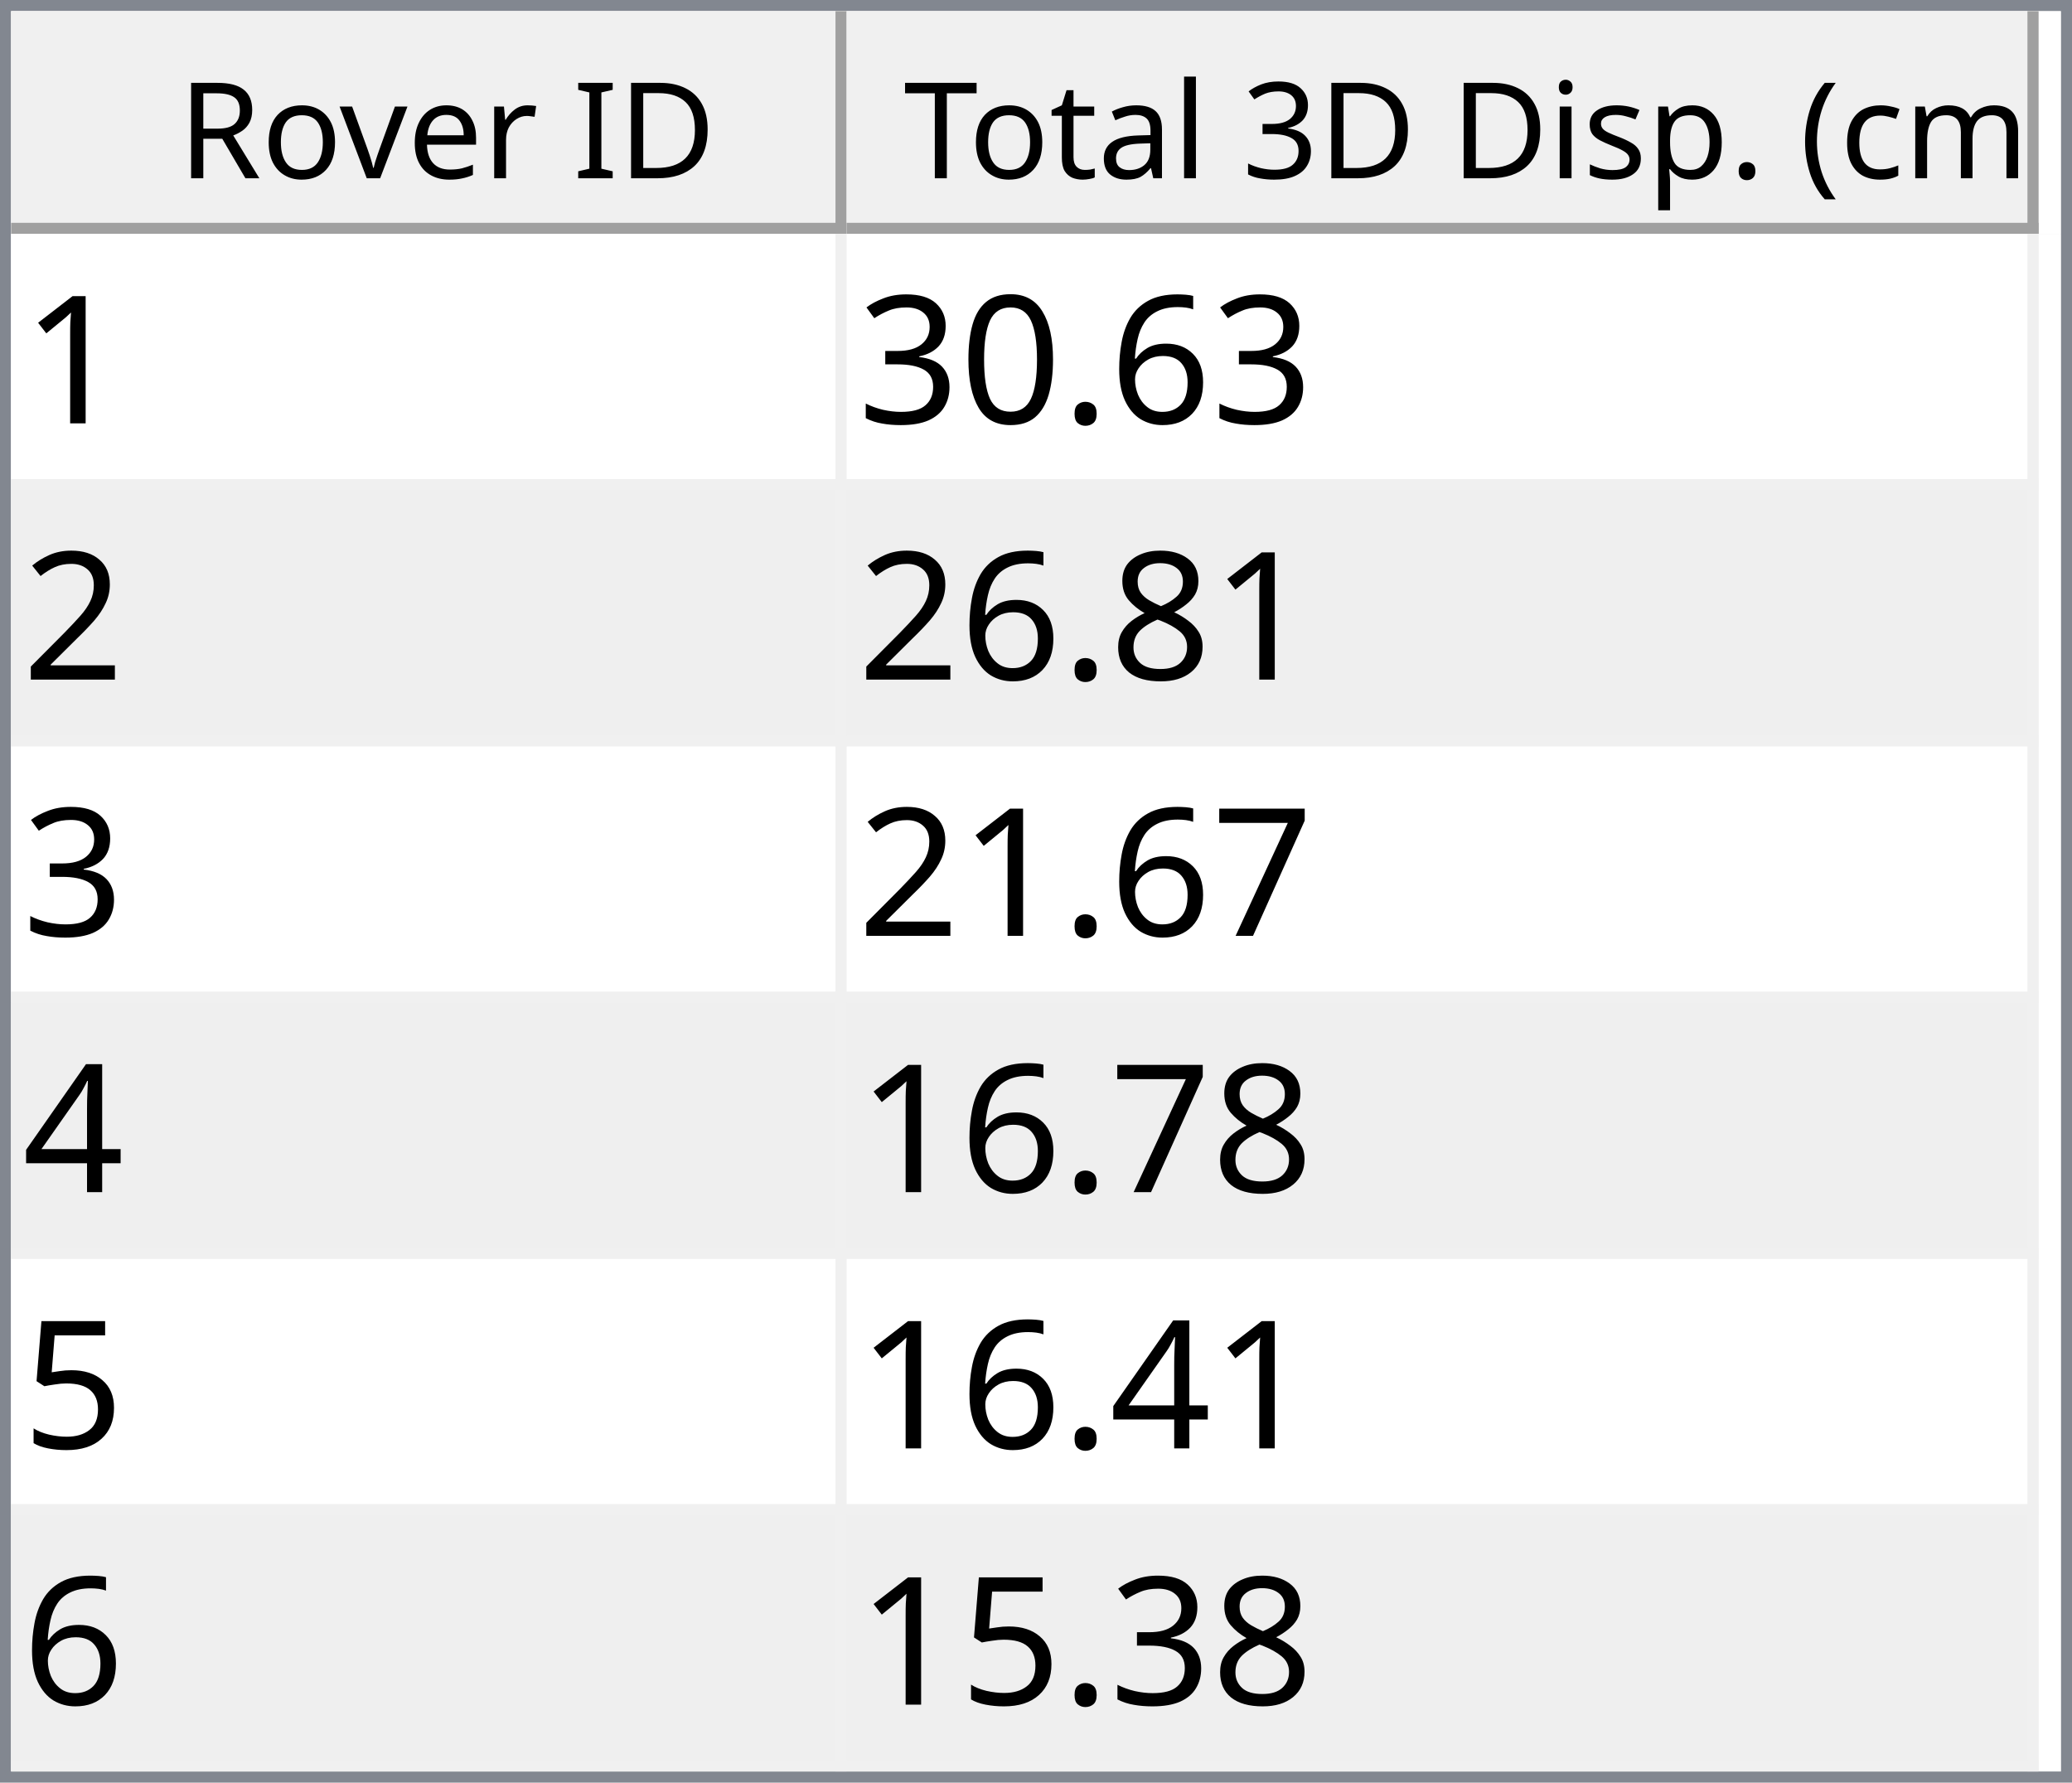
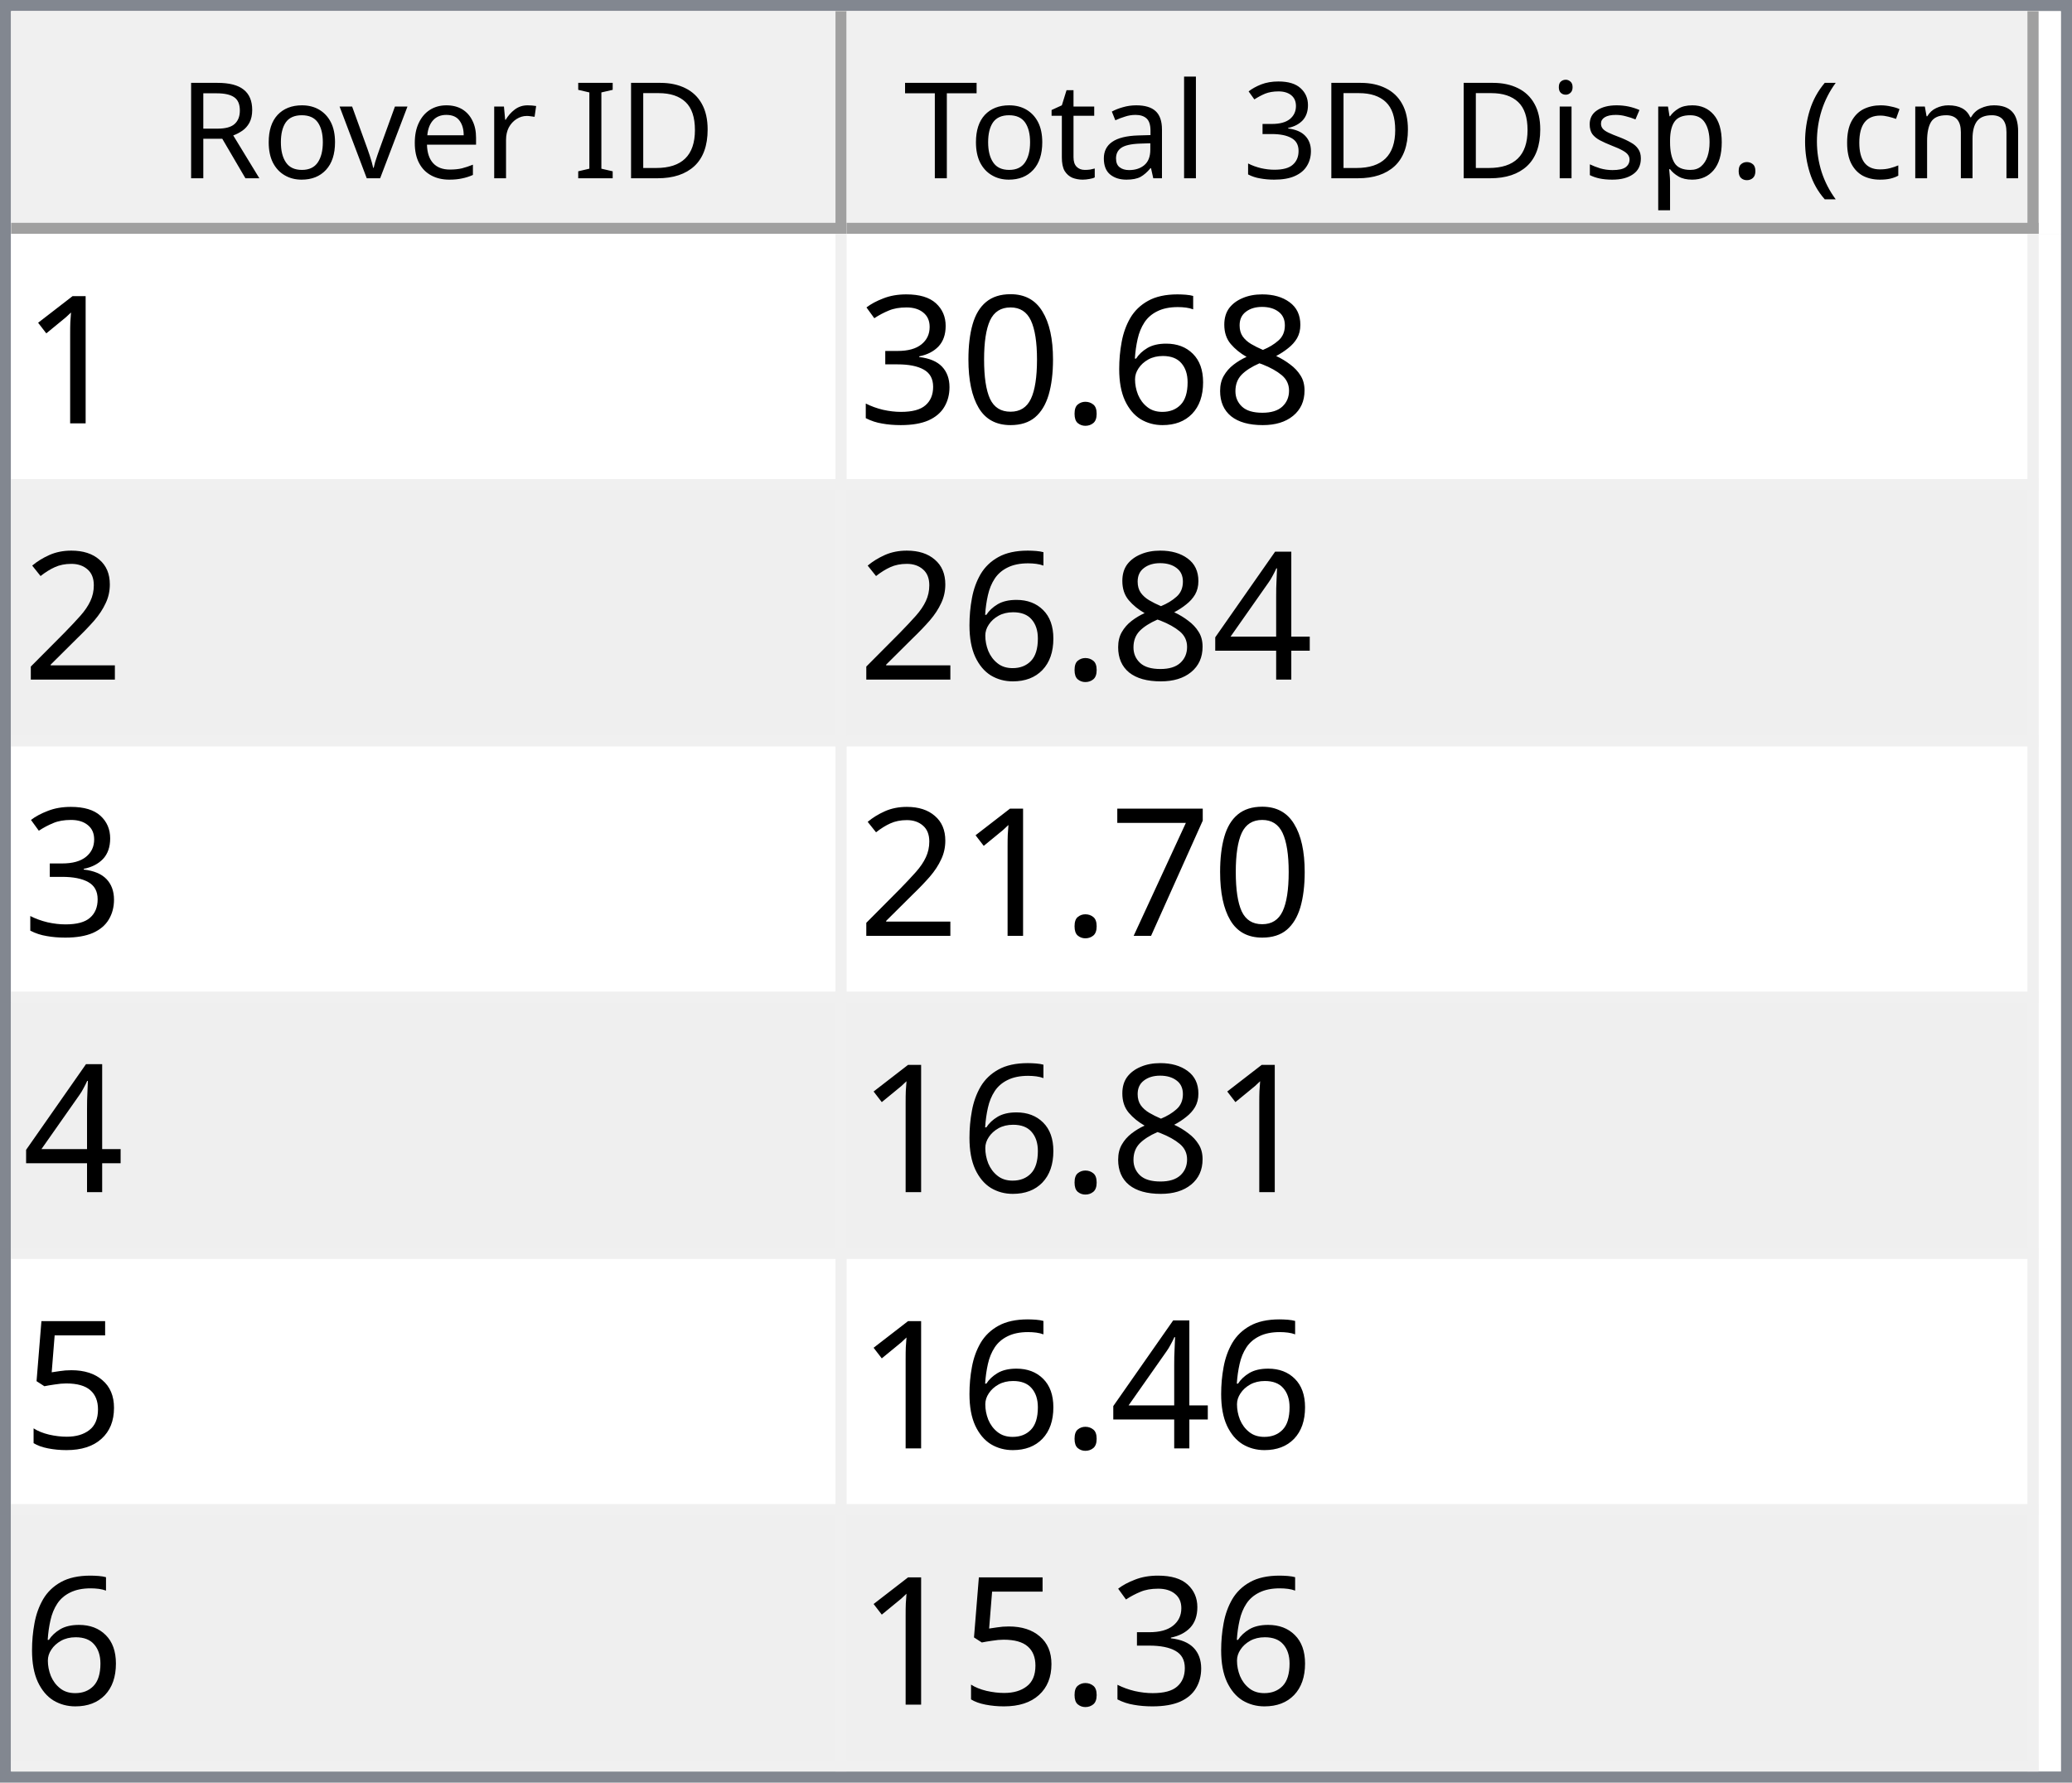
<svg xmlns="http://www.w3.org/2000/svg" style="fill-opacity:1; color-rendering:auto; color-interpolation:auto; text-rendering:auto; stroke:black; stroke-linecap:square; stroke-miterlimit:10; shape-rendering:auto; stroke-opacity:1; fill:black; stroke-dasharray:none; font-weight:normal; stroke-width:1; font-family:'Dialog'; font-style:normal; stroke-linejoin:miter; font-size:12px; stroke-dashoffset:0; image-rendering:auto;" width="186" height="160">
  <defs id="genericDefs" />
  <g>
    <defs id="defs1">
      <clipPath clipPathUnits="userSpaceOnUse" id="clipPath1">
        <path d="M0 0 L186 0 L186 160 L0 160 L0 0 Z" />
      </clipPath>
      <clipPath clipPathUnits="userSpaceOnUse" id="clipPath2">
        <path d="M0 0 L0 160 L186 160 L186 0 Z" />
      </clipPath>
      <clipPath clipPathUnits="userSpaceOnUse" id="clipPath3">
        <path d="M0 0 L0 20 L184 20 L184 0 Z" />
      </clipPath>
      <clipPath clipPathUnits="userSpaceOnUse" id="clipPath4">
        <path d="M0 0 L0 20 L75 20 L75 0 Z" />
      </clipPath>
      <clipPath clipPathUnits="userSpaceOnUse" id="clipPath5">
        <path d="M1 1 L1 19 L74 19 L74 1 Z" />
      </clipPath>
      <clipPath clipPathUnits="userSpaceOnUse" id="clipPath6">
        <path d="M0 0 L0 18 L73 18 L73 0 Z" />
      </clipPath>
      <clipPath clipPathUnits="userSpaceOnUse" id="clipPath7">
        <path d="M-0.5 -0.5 L-0.5 19.5 L74.5 19.5 L74.5 -0.5 Z" />
      </clipPath>
      <clipPath clipPathUnits="userSpaceOnUse" id="clipPath8">
        <path d="M0 0 L0 20 L107 20 L107 0 Z" />
      </clipPath>
      <clipPath clipPathUnits="userSpaceOnUse" id="clipPath9">
        <path d="M1 1 L1 19 L106 19 L106 1 Z" />
      </clipPath>
      <clipPath clipPathUnits="userSpaceOnUse" id="clipPath10">
        <path d="M0 0 L0 18 L105 18 L105 0 Z" />
      </clipPath>
      <clipPath clipPathUnits="userSpaceOnUse" id="clipPath11">
        <path d="M-0.5 -0.5 L-0.5 19.5 L106.5 19.5 L106.5 -0.5 Z" />
      </clipPath>
      <clipPath clipPathUnits="userSpaceOnUse" id="clipPath12">
        <path d="M0 0 L0 138 L184 138 L184 0 Z" />
      </clipPath>
      <clipPath clipPathUnits="userSpaceOnUse" id="clipPath13">
        <path d="M0 0 L0 138 L182 138 L182 0 Z" />
      </clipPath>
      <clipPath clipPathUnits="userSpaceOnUse" id="clipPath14">
        <path d="M-0.5 -0.5 L-0.5 137.5 L181.5 137.5 L181.5 -0.5 Z" />
      </clipPath>
      <clipPath clipPathUnits="userSpaceOnUse" id="clipPath15">
        <path d="M0 0 L0 22 L74 22 L74 0 Z" />
      </clipPath>
      <clipPath clipPathUnits="userSpaceOnUse" id="clipPath16">
        <path d="M0 0 L0 22 L106 22 L106 0 Z" />
      </clipPath>
      <font horiz-adv-x="64.551" id="font1">
        <font-face ascent="107.91" descent="25.098" units-per-em="100" style="font-style:normal; font-family:Segoe UI; font-weight:normal;" />
        <missing-glyph horiz-adv-x="64.551" d="M8.109 0 L8.109 68.266 L56.453 68.266 L56.453 0 L8.109 0 ZM15.328 7.234 L49.219 7.234 L49.219 61.031 L15.328 61.031 L15.328 7.234 Z" />
        <glyph unicode="D" horiz-adv-x="70.117" d="M9.188 0 L9.188 70.016 L28.516 70.016 Q65.531 70.016 65.531 35.891 Q65.531 19.672 55.25 9.836 Q44.969 0 27.734 0 L9.188 0 ZM17.391 62.594 L17.391 7.422 L27.828 7.422 Q41.609 7.422 49.273 14.797 Q56.938 22.172 56.938 35.688 Q56.938 62.594 28.328 62.594 L17.391 62.594 Z" />
        <glyph unicode="I" horiz-adv-x="26.611" d="M17.391 0 L9.188 0 L9.188 70.016 L17.391 70.016 L17.391 0 Z" />
        <glyph unicode=" " horiz-adv-x="27.393" d="" />
        <glyph unicode="r" horiz-adv-x="34.766" d="M34.188 41.891 Q32.078 43.5 28.125 43.5 Q23 43.5 19.555 38.672 Q16.109 33.844 16.109 25.484 L16.109 0 L8.109 0 L8.109 50 L16.109 50 L16.109 39.703 L16.312 39.703 Q18.016 44.969 21.531 47.922 Q25.047 50.875 29.391 50.875 Q32.516 50.875 34.188 50.203 L34.188 41.891 Z" />
        <glyph unicode="e" horiz-adv-x="52.295" d="M48.297 23 L12.984 23 Q13.188 14.656 17.484 10.109 Q21.781 5.562 29.297 5.562 Q37.75 5.562 44.828 11.141 L44.828 3.609 Q38.234 -1.172 27.391 -1.172 Q16.797 -1.172 10.742 5.641 Q4.688 12.453 4.688 24.812 Q4.688 36.469 11.305 43.82 Q17.922 51.172 27.734 51.172 Q37.547 51.172 42.922 44.828 Q48.297 38.484 48.297 27.203 L48.297 23 ZM40.094 29.781 Q40.047 36.719 36.75 40.578 Q33.453 44.438 27.594 44.438 Q21.922 44.438 17.969 40.383 Q14.016 36.328 13.094 29.781 L40.094 29.781 Z" />
        <glyph unicode="v" horiz-adv-x="47.9" d="M47.406 50 L27.484 0 L19.625 0 L0.688 50 L9.469 50 L22.172 13.672 Q23.578 9.672 23.922 6.688 L24.125 6.688 Q24.609 10.453 25.688 13.484 L38.969 50 L47.406 50 Z" />
        <glyph unicode="o" horiz-adv-x="58.594" d="M29 -1.172 Q17.922 -1.172 11.305 5.836 Q4.688 12.844 4.688 24.422 Q4.688 37.016 11.57 44.094 Q18.453 51.172 30.172 51.172 Q41.359 51.172 47.633 44.289 Q53.906 37.406 53.906 25.203 Q53.906 13.234 47.141 6.031 Q40.375 -1.172 29 -1.172 ZM29.594 44.438 Q21.875 44.438 17.383 39.188 Q12.891 33.938 12.891 24.703 Q12.891 15.828 17.43 10.695 Q21.969 5.562 29.594 5.562 Q37.359 5.562 41.531 10.594 Q45.703 15.625 45.703 24.906 Q45.703 34.281 41.531 39.359 Q37.359 44.438 29.594 44.438 Z" />
        <glyph unicode="R" horiz-adv-x="59.814" d="M59.375 0 L49.609 0 L37.891 19.625 Q36.281 22.359 34.766 24.289 Q33.25 26.219 31.664 27.438 Q30.078 28.656 28.25 29.219 Q26.422 29.781 24.125 29.781 L17.391 29.781 L17.391 0 L9.188 0 L9.188 70.016 L30.078 70.016 Q34.672 70.016 38.555 68.867 Q42.438 67.719 45.289 65.375 Q48.141 63.031 49.758 59.547 Q51.375 56.062 51.375 51.375 Q51.375 47.703 50.273 44.656 Q49.172 41.609 47.148 39.211 Q45.125 36.812 42.266 35.133 Q39.406 33.453 35.844 32.516 L35.844 32.328 Q37.594 31.547 38.891 30.547 Q40.188 29.547 41.359 28.18 Q42.531 26.812 43.68 25.078 Q44.828 23.344 46.234 21.047 L59.375 0 ZM17.391 62.594 L17.391 37.203 L28.516 37.203 Q31.594 37.203 34.203 38.133 Q36.812 39.062 38.719 40.797 Q40.625 42.531 41.703 45.047 Q42.781 47.562 42.781 50.688 Q42.781 56.297 39.141 59.445 Q35.5 62.594 28.609 62.594 L17.391 62.594 Z" />
        <glyph unicode=")" horiz-adv-x="30.176" d="M8.297 -15.922 L1.172 -15.922 Q16.406 2.344 16.406 26.812 Q16.406 51.469 1.078 70.016 L8.297 70.016 Q23.531 52.156 23.531 26.703 Q23.531 1.375 8.297 -15.922 Z" />
        <glyph unicode="m" horiz-adv-x="86.133" d="M79.109 0 L71.094 0 L71.094 28.719 Q71.094 37.016 68.531 40.727 Q65.969 44.438 59.906 44.438 Q54.781 44.438 51.195 39.75 Q47.609 35.062 47.609 28.516 L47.609 0 L39.594 0 L39.594 29.688 Q39.594 44.438 28.219 44.438 Q22.953 44.438 19.531 40.016 Q16.109 35.594 16.109 28.516 L16.109 0 L8.109 0 L8.109 50 L16.109 50 L16.109 42.094 L16.312 42.094 Q21.625 51.172 31.844 51.172 Q36.969 51.172 40.773 48.312 Q44.578 45.453 46 40.828 Q51.562 51.172 62.594 51.172 Q79.109 51.172 79.109 30.812 L79.109 0 Z" />
        <glyph unicode="c" horiz-adv-x="46.191" d="M42.188 2.297 Q36.422 -1.172 28.516 -1.172 Q17.828 -1.172 11.258 5.789 Q4.688 12.75 4.688 23.828 Q4.688 36.188 11.766 43.68 Q18.844 51.172 30.672 51.172 Q37.25 51.172 42.281 48.734 L42.281 40.531 Q36.719 44.438 30.375 44.438 Q22.703 44.438 17.797 38.945 Q12.891 33.453 12.891 24.516 Q12.891 15.719 17.508 10.641 Q22.125 5.562 29.891 5.562 Q36.422 5.562 42.188 9.906 L42.188 2.297 Z" />
        <glyph unicode="(" horiz-adv-x="30.176" d="M29.109 -15.922 L21.969 -15.922 Q6.844 1.375 6.844 26.703 Q6.844 52.156 21.969 70.016 L29.203 70.016 Q13.875 51.469 13.875 26.812 Q13.875 2.344 29.109 -15.922 Z" />
        <glyph unicode="." horiz-adv-x="21.68" d="M10.891 -1.078 Q8.641 -1.078 7.055 0.539 Q5.469 2.156 5.469 4.391 Q5.469 6.641 7.055 8.273 Q8.641 9.906 10.891 9.906 Q13.188 9.906 14.797 8.273 Q16.406 6.641 16.406 4.391 Q16.406 2.156 14.797 0.539 Q13.188 -1.078 10.891 -1.078 Z" />
        <glyph unicode="p" horiz-adv-x="58.789" d="M16.312 7.234 L16.109 7.234 L16.109 -23 L8.109 -23 L8.109 50 L16.109 50 L16.109 41.219 L16.312 41.219 Q22.219 51.172 33.594 51.172 Q43.266 51.172 48.688 44.461 Q54.109 37.75 54.109 26.469 Q54.109 13.922 48 6.375 Q41.891 -1.172 31.297 -1.172 Q21.578 -1.172 16.312 7.234 ZM16.109 27.391 L16.109 20.406 Q16.109 14.203 20.141 9.883 Q24.172 5.562 30.375 5.562 Q37.641 5.562 41.773 11.133 Q45.906 16.703 45.906 26.609 Q45.906 34.969 42.047 39.703 Q38.188 44.438 31.594 44.438 Q24.609 44.438 20.359 39.578 Q16.109 34.719 16.109 27.391 Z" />
        <glyph unicode="s" horiz-adv-x="42.432" d="M5.078 1.812 L5.078 10.406 Q11.625 5.562 19.484 5.562 Q30.031 5.562 30.031 12.594 Q30.031 14.594 29.125 15.992 Q28.219 17.391 26.68 18.461 Q25.141 19.531 23.07 20.383 Q21 21.234 18.609 22.172 Q15.281 23.484 12.766 24.828 Q10.25 26.172 8.57 27.859 Q6.891 29.547 6.031 31.695 Q5.172 33.844 5.172 36.719 Q5.172 40.234 6.789 42.945 Q8.406 45.656 11.086 47.484 Q13.766 49.312 17.211 50.242 Q20.656 51.172 24.312 51.172 Q30.812 51.172 35.938 48.922 L35.938 40.828 Q30.422 44.438 23.25 44.438 Q21 44.438 19.195 43.922 Q17.391 43.406 16.094 42.477 Q14.797 41.547 14.086 40.258 Q13.375 38.969 13.375 37.406 Q13.375 35.453 14.086 34.133 Q14.797 32.812 16.164 31.789 Q17.531 30.766 19.484 29.938 Q21.438 29.109 23.922 28.125 Q27.25 26.859 29.883 25.516 Q32.516 24.172 34.375 22.484 Q36.234 20.797 37.234 18.602 Q38.234 16.406 38.234 13.375 Q38.234 9.672 36.602 6.938 Q34.969 4.203 32.234 2.398 Q29.5 0.594 25.93 -0.289 Q22.359 -1.172 18.453 -1.172 Q10.75 -1.172 5.078 1.812 Z" />
        <glyph unicode="i" horiz-adv-x="24.219" d="M12.203 62.703 Q10.062 62.703 8.547 64.164 Q7.031 65.625 7.031 67.875 Q7.031 70.125 8.547 71.609 Q10.062 73.094 12.203 73.094 Q14.406 73.094 15.945 71.609 Q17.484 70.125 17.484 67.875 Q17.484 65.719 15.945 64.211 Q14.406 62.703 12.203 62.703 ZM16.109 0 L8.109 0 L8.109 50 L16.109 50 L16.109 0 Z" />
        <glyph unicode="3" horiz-adv-x="53.906" d="M46.531 19.828 Q46.531 15.094 44.75 11.211 Q42.969 7.328 39.719 4.57 Q36.469 1.812 31.93 0.297 Q27.391 -1.219 21.922 -1.219 Q11.922 -1.219 6 2.594 L6 11.188 Q13.094 5.609 22.219 5.609 Q25.875 5.609 28.828 6.539 Q31.781 7.469 33.906 9.227 Q36.031 10.984 37.18 13.477 Q38.328 15.969 38.328 19.094 Q38.328 32.812 18.797 32.812 L12.984 32.812 L12.984 39.594 L18.5 39.594 Q35.797 39.594 35.797 52.484 Q35.797 64.406 22.609 64.406 Q15.188 64.406 8.688 59.422 L8.688 67.188 Q15.375 71.188 24.609 71.188 Q29 71.188 32.57 69.969 Q36.141 68.75 38.68 66.555 Q41.219 64.359 42.609 61.281 Q44 58.203 44 54.5 Q44 40.672 30.031 36.719 L30.031 36.531 Q33.594 36.141 36.625 34.797 Q39.656 33.453 41.852 31.305 Q44.047 29.156 45.289 26.25 Q46.531 23.344 46.531 19.828 Z" />
        <glyph unicode="l" horiz-adv-x="24.219" d="M16.109 0 L8.109 0 L8.109 74.031 L16.109 74.031 L16.109 0 Z" />
        <glyph unicode="a" horiz-adv-x="50.879" d="M43.891 0 L35.891 0 L35.891 7.812 L35.688 7.812 Q30.469 -1.172 20.312 -1.172 Q12.844 -1.172 8.617 2.781 Q4.391 6.734 4.391 13.281 Q4.391 27.297 20.906 29.594 L35.891 31.688 Q35.891 44.438 25.594 44.438 Q16.547 44.438 9.281 38.281 L9.281 46.484 Q16.656 51.172 26.266 51.172 Q43.891 51.172 43.891 32.516 L43.891 0 ZM35.891 25.297 L23.828 23.641 Q18.266 22.859 15.43 20.875 Q12.594 18.891 12.594 13.875 Q12.594 10.203 15.211 7.883 Q17.828 5.562 22.172 5.562 Q28.125 5.562 32.008 9.742 Q35.891 13.922 35.891 20.312 L35.891 25.297 Z" />
        <glyph unicode="t" horiz-adv-x="33.887" d="M31.297 0.484 Q28.469 -1.078 23.828 -1.078 Q10.688 -1.078 10.688 13.578 L10.688 43.172 L2.094 43.172 L2.094 50 L10.688 50 L10.688 62.203 L18.703 64.797 L18.703 50 L31.297 50 L31.297 43.172 L18.703 43.172 L18.703 14.984 Q18.703 9.969 20.414 7.82 Q22.125 5.672 26.078 5.672 Q29.109 5.672 31.297 7.328 L31.297 0.484 Z" />
        <glyph unicode="T" horiz-adv-x="52.393" d="M50.594 62.594 L30.375 62.594 L30.375 0 L22.172 0 L22.172 62.594 L2 62.594 L2 70.016 L50.594 70.016 L50.594 62.594 Z" />
      </font>
      <font horiz-adv-x="75.0" id="font2">
        <font-face ascent="100.537" descent="21.973" units-per-em="100" style="font-style:normal; font-family:sans-serif; font-weight:normal;" />
        <missing-glyph horiz-adv-x="75.0" d="M12.5 0 L12.5 62.5 L62.5 62.5 L62.5 0 L12.5 0 ZM14.062 1.562 L60.938 1.562 L60.938 60.938 L14.062 60.938 L14.062 1.562 Z" />
        <glyph unicode="1" horiz-adv-x="55.615" d="M37.25 0 L28.469 0 L28.469 56 Q25.297 52.984 20.141 49.953 Q14.984 46.922 10.891 45.406 L10.891 53.906 Q18.266 57.375 23.781 62.305 Q29.297 67.234 31.594 71.875 L37.25 71.875 L37.25 0 Z" />
+         <glyph unicode="8" horiz-adv-x="55.615" d="M17.672 38.812 Q12.203 40.828 9.57 44.539 Q6.938 48.25 6.938 53.422 Q6.938 61.234 12.555 66.555 Q18.172 71.875 27.484 71.875 Q36.859 71.875 42.578 66.43 Q48.297 60.984 48.297 53.172 Q48.297 48.188 45.68 44.508 Q43.062 40.828 37.75 38.812 Q44.344 36.672 47.781 31.883 Q51.219 27.094 51.219 20.453 Q51.219 11.281 44.727 5.031 Q38.234 -1.219 27.641 -1.219 Q17.047 -1.219 10.547 5.055 Q4.047 11.328 4.047 20.703 Q4.047 27.688 7.594 32.398 Q11.141 37.109 17.672 38.812 ZM15.922 53.719 Q15.922 48.641 19.195 45.414 Q22.469 42.188 27.688 42.188 Q32.766 42.188 36.016 45.383 Q39.266 48.578 39.266 53.219 Q39.266 58.062 35.914 61.359 Q32.562 64.656 27.594 64.656 Q22.562 64.656 19.242 61.43 Q15.922 58.203 15.922 53.719 ZM13.094 20.656 Q13.094 16.891 14.875 13.375 Q16.656 9.859 20.172 7.93 Q23.688 6 27.734 6 Q34.031 6 38.133 10.055 Q42.234 14.109 42.234 20.359 Q42.234 26.703 38.016 30.859 Q33.797 35.016 27.438 35.016 Q21.234 35.016 17.164 30.914 Q13.094 26.812 13.094 20.656 Z" />
        <glyph unicode="6" horiz-adv-x="55.615" d="M49.75 54.047 L41.016 53.375 Q39.844 58.547 37.703 60.891 Q34.125 64.656 28.906 64.656 Q24.703 64.656 21.531 62.312 Q17.391 59.281 14.992 53.469 Q12.594 47.656 12.5 36.922 Q15.672 41.75 20.266 44.094 Q24.859 46.438 29.891 46.438 Q38.672 46.438 44.852 39.969 Q51.031 33.5 51.031 23.25 Q51.031 16.5 48.125 10.719 Q45.219 4.938 40.141 1.859 Q35.062 -1.219 28.609 -1.219 Q17.625 -1.219 10.695 6.859 Q3.766 14.938 3.766 33.5 Q3.766 54.25 11.422 63.672 Q18.109 71.875 29.438 71.875 Q37.891 71.875 43.289 67.141 Q48.688 62.406 49.75 54.047 ZM13.875 23.188 Q13.875 18.656 15.797 14.508 Q17.719 10.359 21.188 8.18 Q24.656 6 28.469 6 Q34.031 6 38.039 10.492 Q42.047 14.984 42.047 22.703 Q42.047 30.125 38.086 34.398 Q34.125 38.672 28.125 38.672 Q22.172 38.672 18.023 34.398 Q13.875 30.125 13.875 23.188 Z" />
        <glyph unicode="." horiz-adv-x="27.783" d="M9.078 0 L9.078 10.016 L19.094 10.016 L19.094 0 L9.078 0 Z" />
        <glyph unicode="0" horiz-adv-x="55.615" d="M4.156 35.297 Q4.156 48 6.766 55.742 Q9.375 63.484 14.523 67.68 Q19.672 71.875 27.484 71.875 Q33.25 71.875 37.594 69.555 Q41.938 67.234 44.773 62.867 Q47.609 58.5 49.219 52.227 Q50.828 45.953 50.828 35.297 Q50.828 22.703 48.242 14.969 Q45.656 7.234 40.508 3.008 Q35.359 -1.219 27.484 -1.219 Q17.141 -1.219 11.234 6.203 Q4.156 15.141 4.156 35.297 ZM13.188 35.297 Q13.188 17.672 17.312 11.836 Q21.438 6 27.484 6 Q33.547 6 37.672 11.859 Q41.797 17.719 41.797 35.297 Q41.797 52.984 37.672 58.789 Q33.547 64.594 27.391 64.594 Q21.344 64.594 17.719 59.469 Q13.188 52.938 13.188 35.297 Z" />
        <glyph unicode="3" horiz-adv-x="55.615" d="M4.203 18.891 L12.984 20.062 Q14.5 12.594 18.141 9.297 Q21.781 6 27 6 Q33.203 6 37.477 10.297 Q41.75 14.594 41.75 20.953 Q41.75 27 37.797 30.93 Q33.844 34.859 27.734 34.859 Q25.25 34.859 21.531 33.891 L22.516 41.609 Q23.391 41.5 23.922 41.5 Q29.547 41.5 34.039 44.43 Q38.531 47.359 38.531 53.469 Q38.531 58.297 35.258 61.477 Q31.984 64.656 26.812 64.656 Q21.688 64.656 18.266 61.43 Q14.844 58.203 13.875 51.766 L5.078 53.328 Q6.688 62.156 12.398 67.016 Q18.109 71.875 26.609 71.875 Q32.469 71.875 37.398 69.359 Q42.328 66.844 44.945 62.5 Q47.562 58.156 47.562 53.266 Q47.562 48.641 45.07 44.828 Q42.578 41.016 37.703 38.766 Q44.047 37.312 47.562 32.695 Q51.078 28.078 51.078 21.141 Q51.078 11.766 44.242 5.25 Q37.406 -1.266 26.953 -1.266 Q17.531 -1.266 11.305 4.352 Q5.078 9.969 4.203 18.891 Z" />
        <glyph unicode="2" horiz-adv-x="55.615" d="M50.344 8.453 L50.344 0 L3.031 0 Q2.938 3.172 4.047 6.109 Q5.859 10.938 9.836 15.625 Q13.812 20.312 21.344 26.469 Q33.016 36.031 37.117 41.625 Q41.219 47.219 41.219 52.203 Q41.219 57.422 37.477 61.008 Q33.734 64.594 27.734 64.594 Q21.391 64.594 17.578 60.789 Q13.766 56.984 13.719 50.25 L4.688 51.172 Q5.609 61.281 11.664 66.578 Q17.719 71.875 27.938 71.875 Q38.234 71.875 44.242 66.164 Q50.25 60.453 50.25 52 Q50.25 47.703 48.492 43.555 Q46.734 39.406 42.656 34.812 Q38.578 30.219 29.109 22.219 Q21.188 15.578 18.945 13.211 Q16.703 10.844 15.234 8.453 L50.344 8.453 Z" />
-         <glyph unicode="8" horiz-adv-x="55.615" d="M17.672 38.812 Q12.203 40.828 9.57 44.539 Q6.938 48.25 6.938 53.422 Q6.938 61.234 12.555 66.555 Q18.172 71.875 27.484 71.875 Q36.859 71.875 42.578 66.43 Q48.297 60.984 48.297 53.172 Q48.297 48.188 45.68 44.508 Q43.062 40.828 37.75 38.812 Q44.344 36.672 47.781 31.883 Q51.219 27.094 51.219 20.453 Q51.219 11.281 44.727 5.031 Q38.234 -1.219 27.641 -1.219 Q17.047 -1.219 10.547 5.055 Q4.047 11.328 4.047 20.703 Q4.047 27.688 7.594 32.398 Q11.141 37.109 17.672 38.812 ZM15.922 53.719 Q15.922 48.641 19.195 45.414 Q22.469 42.188 27.688 42.188 Q32.766 42.188 36.016 45.383 Q39.266 48.578 39.266 53.219 Q39.266 58.062 35.914 61.359 Q32.562 64.656 27.594 64.656 Q22.562 64.656 19.242 61.43 Q15.922 58.203 15.922 53.719 ZM13.094 20.656 Q13.094 16.891 14.875 13.375 Q16.656 9.859 20.172 7.93 Q23.688 6 27.734 6 Q34.031 6 38.133 10.055 Q42.234 14.109 42.234 20.359 Q42.234 26.703 38.016 30.859 Q33.797 35.016 27.438 35.016 Q21.234 35.016 17.164 30.914 Q13.094 26.812 13.094 20.656 Z" />
+         <glyph unicode="4" horiz-adv-x="55.615" d="M32.328 0 L32.328 17.141 L1.266 17.141 L1.266 25.203 L33.938 71.578 L41.109 71.578 L41.109 25.203 L50.781 25.203 L50.781 17.141 L41.109 17.141 L41.109 0 L32.328 0 ZM32.328 25.203 L32.328 57.469 L9.906 25.203 L32.328 25.203 Z" />
        <glyph unicode="7" horiz-adv-x="55.615" d="M4.734 62.203 L4.734 70.656 L51.078 70.656 L51.078 63.812 Q44.234 56.547 37.523 44.484 Q30.812 32.422 27.156 19.672 Q24.516 10.688 23.781 0 L14.75 0 Q14.891 8.453 18.062 20.414 Q21.234 32.375 27.172 43.484 Q33.109 54.594 39.797 62.203 L4.734 62.203 Z" />
-         <glyph unicode="4" horiz-adv-x="55.615" d="M32.328 0 L32.328 17.141 L1.266 17.141 L1.266 25.203 L33.938 71.578 L41.109 71.578 L41.109 25.203 L50.781 25.203 L50.781 17.141 L41.109 17.141 L41.109 0 L32.328 0 ZM32.328 25.203 L32.328 57.469 L9.906 25.203 L32.328 25.203 Z" />
        <glyph unicode="5" horiz-adv-x="55.615" d="M4.156 18.75 L13.375 19.531 Q14.406 12.797 18.141 9.398 Q21.875 6 27.156 6 Q33.5 6 37.891 10.789 Q42.281 15.578 42.281 23.484 Q42.281 31 38.062 35.352 Q33.844 39.703 27 39.703 Q22.75 39.703 19.336 37.773 Q15.922 35.844 13.969 32.766 L5.719 33.844 L12.641 70.609 L48.25 70.609 L48.25 62.203 L19.672 62.203 L15.828 42.969 Q22.266 47.469 29.344 47.469 Q38.719 47.469 45.164 40.969 Q51.609 34.469 51.609 24.266 Q51.609 14.547 45.953 7.469 Q39.062 -1.219 27.156 -1.219 Q17.391 -1.219 11.211 4.25 Q5.031 9.719 4.156 18.75 Z" />
      </font>
    </defs>
    <g style="fill:white; stroke:white;">
      <rect x="0" y="0" width="186" style="clip-path:url(#clipPath1); stroke:none;" height="160" />
    </g>
    <g style="fill:white; text-rendering:optimizeSpeed; color-rendering:optimizeSpeed; image-rendering:optimizeSpeed; shape-rendering:crispEdges; stroke:white; color-interpolation:sRGB;">
      <rect x="0" width="186" height="160" y="0" style="stroke:none;" />
      <path style="stroke:none;" d="M0 160 L186 160 L186 0 L0 0 Z" />
    </g>
    <g style="fill:rgb(240,240,240); font-family:'Segoe UI'; stroke:rgb(240,240,240);">
      <rect x="0" y="0" width="186" style="clip-path:url(#clipPath2); stroke:none;" height="160" />
    </g>
    <g style="fill:rgb(130,135,144); font-family:'Segoe UI'; stroke:rgb(130,135,144);">
      <path d="M0 0 L186 0 L186 160 L0 160 L0 0 ZM1 1 L185 1 L185 159 L1 159 L1 1 Z" style="fill-rule:evenodd; clip-path:url(#clipPath2); stroke:none;" />
    </g>
    <g style="fill:white; font-family:'Segoe UI'; stroke:white;" transform="translate(1,1)">
      <rect x="0" y="0" width="184" style="clip-path:url(#clipPath3); stroke:none;" height="20" />
    </g>
    <g style="fill:rgb(240,240,240); font-family:'Segoe UI'; stroke:rgb(240,240,240);" transform="translate(1,1)">
      <rect x="0" y="0" width="75" style="clip-path:url(#clipPath4); stroke:none;" height="20" />
    </g>
    <g style="font-family:'Segoe UI';" transform="translate(2,2)">
      <text x="14" xml:space="preserve" y="14" style="clip-path:url(#clipPath6); stroke:none;">Rover ID</text>
    </g>
    <g style="fill:rgb(160,160,160); font-family:'Segoe UI'; stroke:rgb(160,160,160); stroke-linejoin:bevel;" transform="translate(1.5,1.5)">
      <line x1="74" x2="74" y1="0" style="fill:none; clip-path:url(#clipPath7);" y2="19" />
    </g>
    <g style="fill:rgb(160,160,160); font-family:'Segoe UI'; stroke:rgb(160,160,160); stroke-linejoin:bevel;" transform="matrix(1,0,0,1,1,1) translate(0.5,0.5)">
      <line x1="0" x2="74" y1="19" style="fill:none; clip-path:url(#clipPath7);" y2="19" />
    </g>
    <g style="fill:rgb(240,240,240); font-family:'Segoe UI'; stroke:rgb(240,240,240);" transform="translate(76,1)">
      <rect x="0" y="0" width="107" style="clip-path:url(#clipPath8); stroke:none;" height="20" />
    </g>
    <g style="font-family:'Segoe UI';" transform="translate(77,2)">
      <text x="1" xml:space="preserve" y="14" style="clip-path:url(#clipPath10); stroke:none;"> Total 3D Disp. (cm)</text>
    </g>
    <g style="fill:rgb(160,160,160); font-family:'Segoe UI'; stroke:rgb(160,160,160); stroke-linejoin:bevel;" transform="translate(76.5,1.5)">
      <line x1="106" x2="106" y1="0" style="fill:none; clip-path:url(#clipPath11);" y2="19" />
    </g>
    <g style="fill:rgb(160,160,160); font-family:'Segoe UI'; stroke:rgb(160,160,160); stroke-linejoin:bevel;" transform="matrix(1,0,0,1,76,1) translate(0.5,0.5)">
      <line x1="0" x2="106" y1="19" style="fill:none; clip-path:url(#clipPath11);" y2="19" />
    </g>
    <g style="fill:white; font-family:'Segoe UI'; stroke:white;" transform="translate(1,21)">
      <rect x="0" y="0" width="184" style="clip-path:url(#clipPath12); stroke:none;" height="138" />
    </g>
    <g style="fill:rgb(240,240,240); font-size:16px; font-family:sans-serif; stroke:rgb(240,240,240);" transform="translate(1,21)">
      <rect x="0" y="0" width="182" style="clip-path:url(#clipPath13); stroke:none;" height="138" />
      <line transform="translate(0.5,0.5)" x1="0" x2="181" y1="22" style="clip-path:url(#clipPath14); fill:none; stroke-linejoin:bevel;" y2="22" />
    </g>
    <g transform="matrix(1,0,0,1,1,21) translate(0.5,0.5)" style="fill:rgb(240,240,240); font-size:16px; font-family:sans-serif; stroke:rgb(240,240,240); stroke-linejoin:bevel;">
      <line x1="0" x2="181" y1="45" style="fill:none; clip-path:url(#clipPath14);" y2="45" />
    </g>
    <g transform="matrix(1,0,0,1,1,21) translate(0.5,0.5)" style="fill:rgb(240,240,240); font-size:16px; font-family:sans-serif; stroke:rgb(240,240,240); stroke-linejoin:bevel;">
      <line x1="0" x2="181" y1="68" style="fill:none; clip-path:url(#clipPath14);" y2="68" />
    </g>
    <g transform="matrix(1,0,0,1,1,21) translate(0.5,0.5)" style="fill:rgb(240,240,240); font-size:16px; font-family:sans-serif; stroke:rgb(240,240,240); stroke-linejoin:bevel;">
      <line x1="0" x2="181" y1="91" style="fill:none; clip-path:url(#clipPath14);" y2="91" />
    </g>
    <g transform="matrix(1,0,0,1,1,21) translate(0.5,0.5)" style="fill:rgb(240,240,240); font-size:16px; font-family:sans-serif; stroke:rgb(240,240,240); stroke-linejoin:bevel;">
      <line x1="0" x2="181" y1="114" style="fill:none; clip-path:url(#clipPath14);" y2="114" />
    </g>
    <g transform="matrix(1,0,0,1,1,21) translate(0.5,0.5)" style="fill:rgb(240,240,240); font-size:16px; font-family:sans-serif; stroke:rgb(240,240,240); stroke-linejoin:bevel;">
      <line x1="0" x2="181" y1="137" style="fill:none; clip-path:url(#clipPath14);" y2="137" />
    </g>
    <g transform="matrix(1,0,0,1,1,21) translate(0.5,0.5)" style="fill:rgb(240,240,240); font-size:16px; font-family:sans-serif; stroke:rgb(240,240,240); stroke-linejoin:bevel;">
      <line x1="74" x2="74" y1="0" style="fill:none; clip-path:url(#clipPath14);" y2="137" />
    </g>
    <g transform="matrix(1,0,0,1,1,21) translate(0.5,0.5)" style="fill:rgb(240,240,240); font-size:16px; font-family:sans-serif; stroke:rgb(240,240,240); stroke-linejoin:bevel;">
      <line x1="181" x2="181" y1="0" style="fill:none; clip-path:url(#clipPath14);" y2="137" />
    </g>
    <g style="fill:white; font-size:16px; font-family:sans-serif; stroke:white;" transform="matrix(1,0,0,1,1,21)">
      <rect x="0" y="0" width="74" style="clip-path:url(#clipPath15); stroke:none;" height="22" />
      <text x="1" y="17" style="fill:black; clip-path:url(#clipPath15); stroke:none;" xml:space="preserve">1</text>
    </g>
    <g style="fill:white; font-size:16px; font-family:sans-serif; stroke:white;" transform="matrix(1,0,0,1,1,21) translate(75,0)">
      <rect x="0" y="0" width="106" style="clip-path:url(#clipPath16); stroke:none;" height="22" />
-       <text x="1" y="17" style="fill:black; clip-path:url(#clipPath16); stroke:none;" xml:space="preserve">30.63</text>
+       <text x="1" y="17" style="fill:black; clip-path:url(#clipPath16); stroke:none;" xml:space="preserve">30.68</text>
    </g>
    <g style="fill:rgb(239,239,239); font-size:16px; font-family:sans-serif; stroke:rgb(239,239,239);" transform="matrix(1,0,0,1,1,21) translate(0,23)">
      <rect x="0" y="0" width="74" style="clip-path:url(#clipPath15); stroke:none;" height="22" />
      <text x="1" y="17" style="fill:black; clip-path:url(#clipPath15); stroke:none;" xml:space="preserve">2</text>
    </g>
    <g style="fill:rgb(239,239,239); font-size:16px; font-family:sans-serif; stroke:rgb(239,239,239);" transform="matrix(1,0,0,1,1,21) translate(75,23)">
      <rect x="0" y="0" width="106" style="clip-path:url(#clipPath16); stroke:none;" height="22" />
-       <text x="1" y="17" style="fill:black; clip-path:url(#clipPath16); stroke:none;" xml:space="preserve">26.81</text>
+       <text x="1" y="17" style="fill:black; clip-path:url(#clipPath16); stroke:none;" xml:space="preserve">26.84</text>
    </g>
    <g style="fill:white; font-size:16px; font-family:sans-serif; stroke:white;" transform="matrix(1,0,0,1,1,21) translate(0,46)">
      <rect x="0" y="0" width="74" style="clip-path:url(#clipPath15); stroke:none;" height="22" />
      <text x="1" y="17" style="fill:black; clip-path:url(#clipPath15); stroke:none;" xml:space="preserve">3</text>
    </g>
    <g style="fill:white; font-size:16px; font-family:sans-serif; stroke:white;" transform="matrix(1,0,0,1,1,21) translate(75,46)">
      <rect x="0" y="0" width="106" style="clip-path:url(#clipPath16); stroke:none;" height="22" />
-       <text x="1" y="17" style="fill:black; clip-path:url(#clipPath16); stroke:none;" xml:space="preserve">21.67</text>
+       <text x="1" y="17" style="fill:black; clip-path:url(#clipPath16); stroke:none;" xml:space="preserve">21.70</text>
    </g>
    <g style="fill:rgb(239,239,239); font-size:16px; font-family:sans-serif; stroke:rgb(239,239,239);" transform="matrix(1,0,0,1,1,21) translate(0,69)">
      <rect x="0" y="0" width="74" style="clip-path:url(#clipPath15); stroke:none;" height="22" />
      <text x="1" y="17" style="fill:black; clip-path:url(#clipPath15); stroke:none;" xml:space="preserve">4</text>
    </g>
    <g style="fill:rgb(239,239,239); font-size:16px; font-family:sans-serif; stroke:rgb(239,239,239);" transform="matrix(1,0,0,1,1,21) translate(75,69)">
      <rect x="0" y="0" width="106" style="clip-path:url(#clipPath16); stroke:none;" height="22" />
-       <text x="1" y="17" style="fill:black; clip-path:url(#clipPath16); stroke:none;" xml:space="preserve">16.78</text>
+       <text x="1" y="17" style="fill:black; clip-path:url(#clipPath16); stroke:none;" xml:space="preserve">16.81</text>
    </g>
    <g style="fill:white; font-size:16px; font-family:sans-serif; stroke:white;" transform="matrix(1,0,0,1,1,21) translate(0,92)">
      <rect x="0" y="0" width="74" style="clip-path:url(#clipPath15); stroke:none;" height="22" />
      <text x="1" y="17" style="fill:black; clip-path:url(#clipPath15); stroke:none;" xml:space="preserve">5</text>
    </g>
    <g style="fill:white; font-size:16px; font-family:sans-serif; stroke:white;" transform="matrix(1,0,0,1,1,21) translate(75,92)">
      <rect x="0" y="0" width="106" style="clip-path:url(#clipPath16); stroke:none;" height="22" />
-       <text x="1" y="17" style="fill:black; clip-path:url(#clipPath16); stroke:none;" xml:space="preserve">16.41</text>
+       <text x="1" y="17" style="fill:black; clip-path:url(#clipPath16); stroke:none;" xml:space="preserve">16.46</text>
    </g>
    <g style="fill:rgb(239,239,239); font-size:16px; font-family:sans-serif; stroke:rgb(239,239,239);" transform="matrix(1,0,0,1,1,21) translate(0,115)">
      <rect x="0" y="0" width="74" style="clip-path:url(#clipPath15); stroke:none;" height="22" />
      <text x="1" y="17" style="fill:black; clip-path:url(#clipPath15); stroke:none;" xml:space="preserve">6</text>
    </g>
    <g style="fill:rgb(239,239,239); font-size:16px; font-family:sans-serif; stroke:rgb(239,239,239);" transform="matrix(1,0,0,1,1,21) translate(75,115)">
      <rect x="0" y="0" width="106" style="clip-path:url(#clipPath16); stroke:none;" height="22" />
-       <text x="1" y="17" style="fill:black; clip-path:url(#clipPath16); stroke:none;" xml:space="preserve">15.38</text>
+       <text x="1" y="17" style="fill:black; clip-path:url(#clipPath16); stroke:none;" xml:space="preserve">15.36</text>
    </g>
  </g>
</svg>
